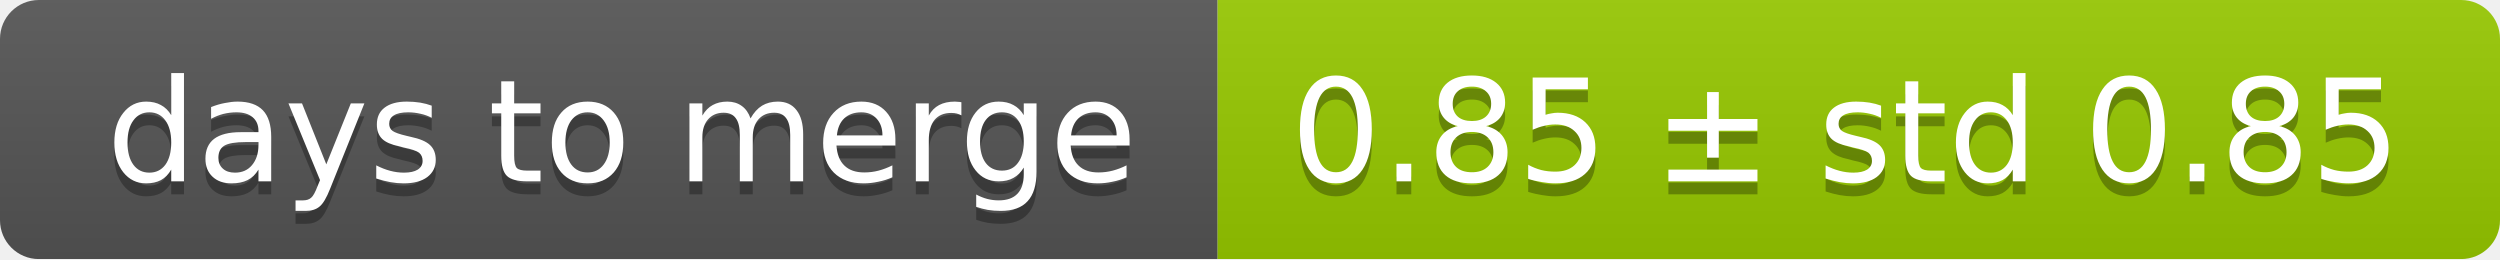
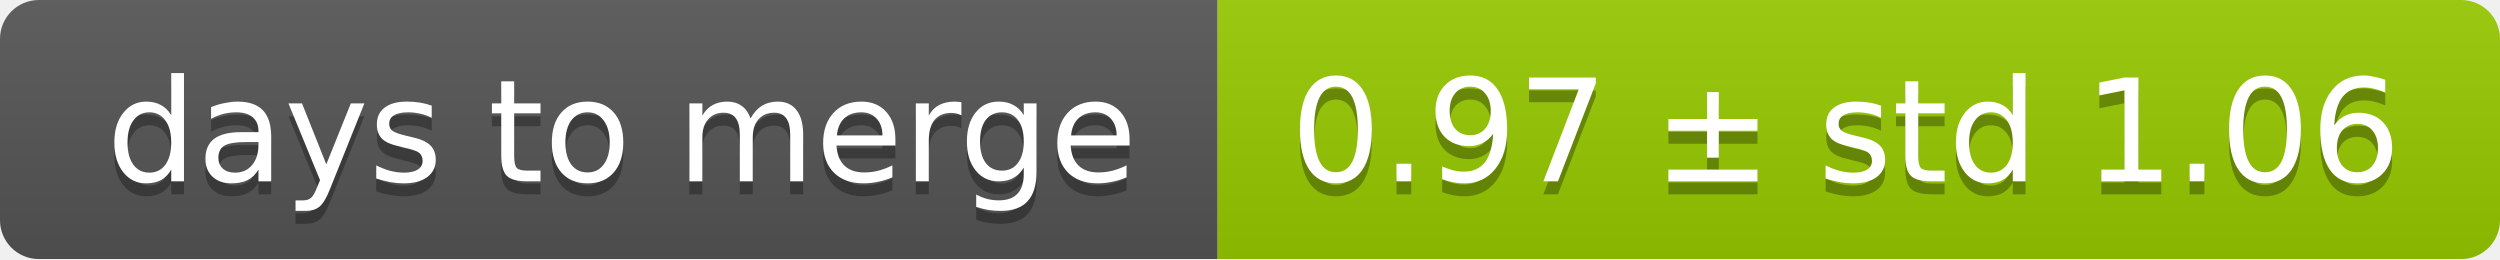
<svg xmlns="http://www.w3.org/2000/svg" width="193" height="20">
  <linearGradient id="smooth" x2="0" y2="100%">
    <stop offset="0" stop-color="#bbb" stop-opacity=".1" />
    <stop offset="1" stop-opacity=".1" />
  </linearGradient>
  <mask id="round">
    <rect width="193" height="20" rx="3" fill="#fff" />
  </mask>
  <g mask="url(#round)">
    <rect width="94" height="20" fill="#555" />
    <rect x="94" width="99" height="20" fill="#97ca00" />
    <rect width="193" height="20" fill="url(#smooth)" />
  </g>
  <g fill="#fff" text-anchor="middle" font-family="DejaVu Sans,Verdana,Geneva,sans-serif" font-size="11">
    <text x="48" y="15" fill="#010101" fill-opacity=".3">days to merge</text>
    <text x="48" y="14">days to merge</text>
-     <text x="142.5" y="15" fill="#010101" fill-opacity=".3">0.85 ± std 0.85</text>
-     <text x="142.5" y="14">0.85 ± std 0.85</text>
+     <text x="142.5" y="15" fill="#010101" fill-opacity=".3">0.97 ± std 1.06</text>
+     <text x="142.5" y="14">0.97 ± std 1.06</text>
  </g>
</svg>
